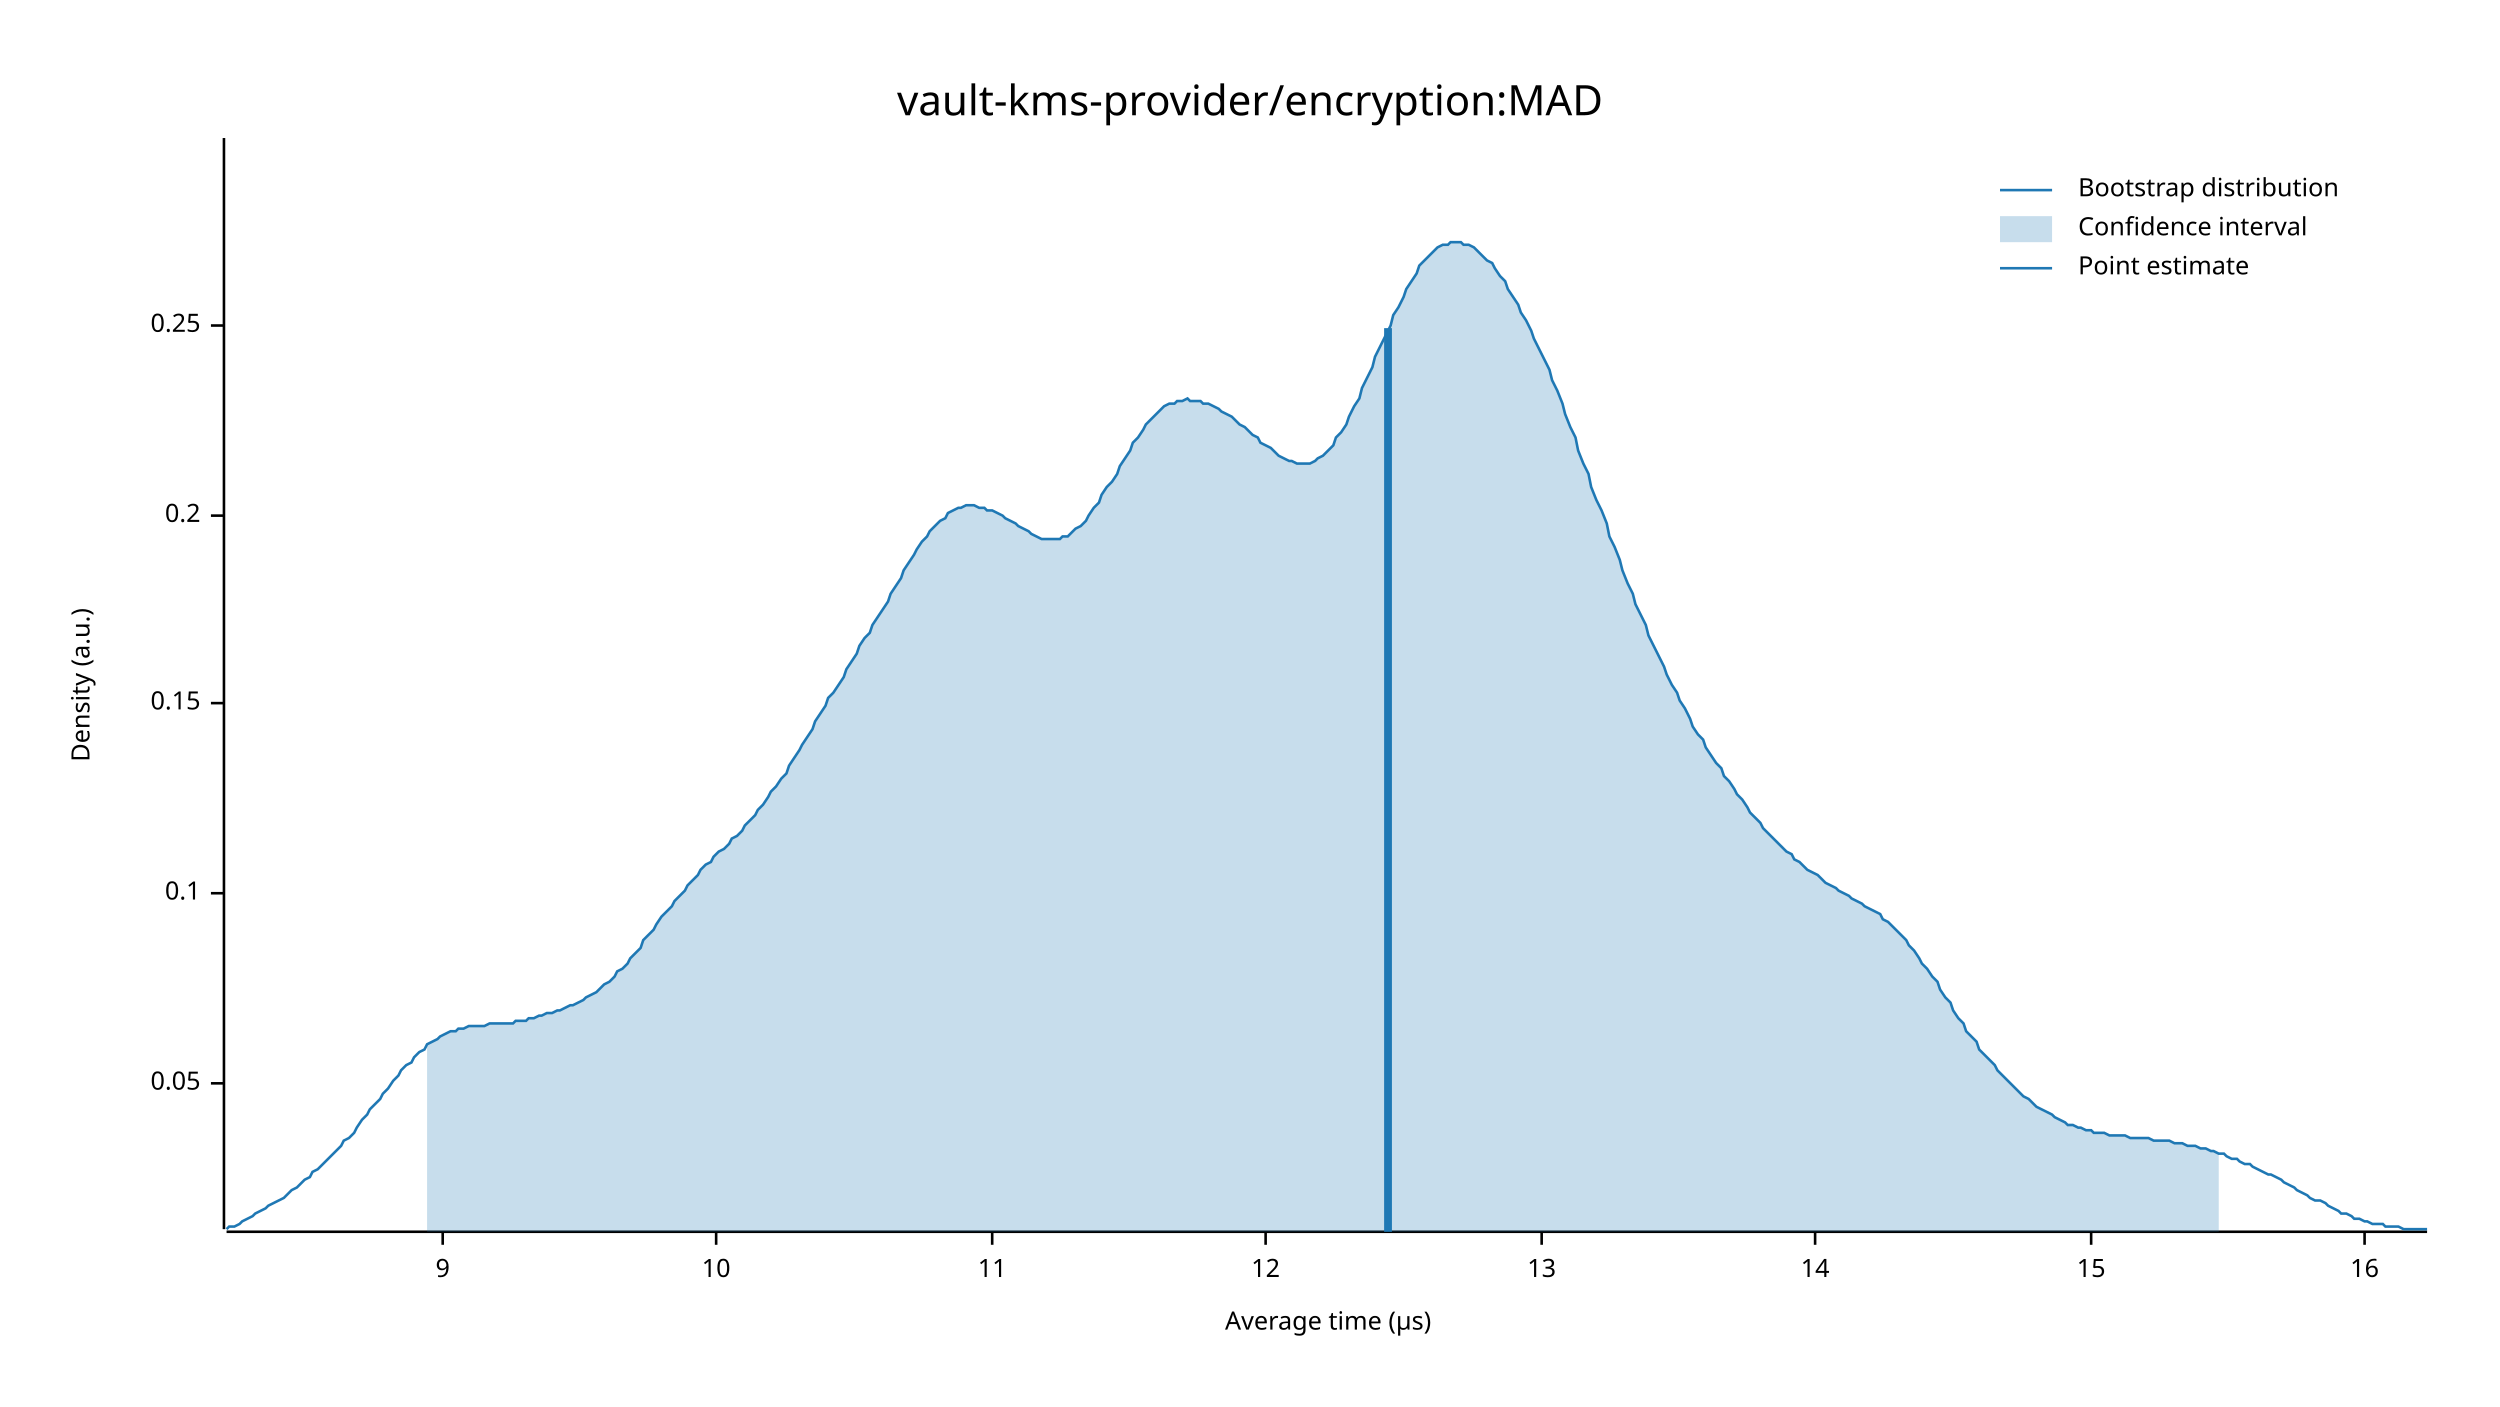
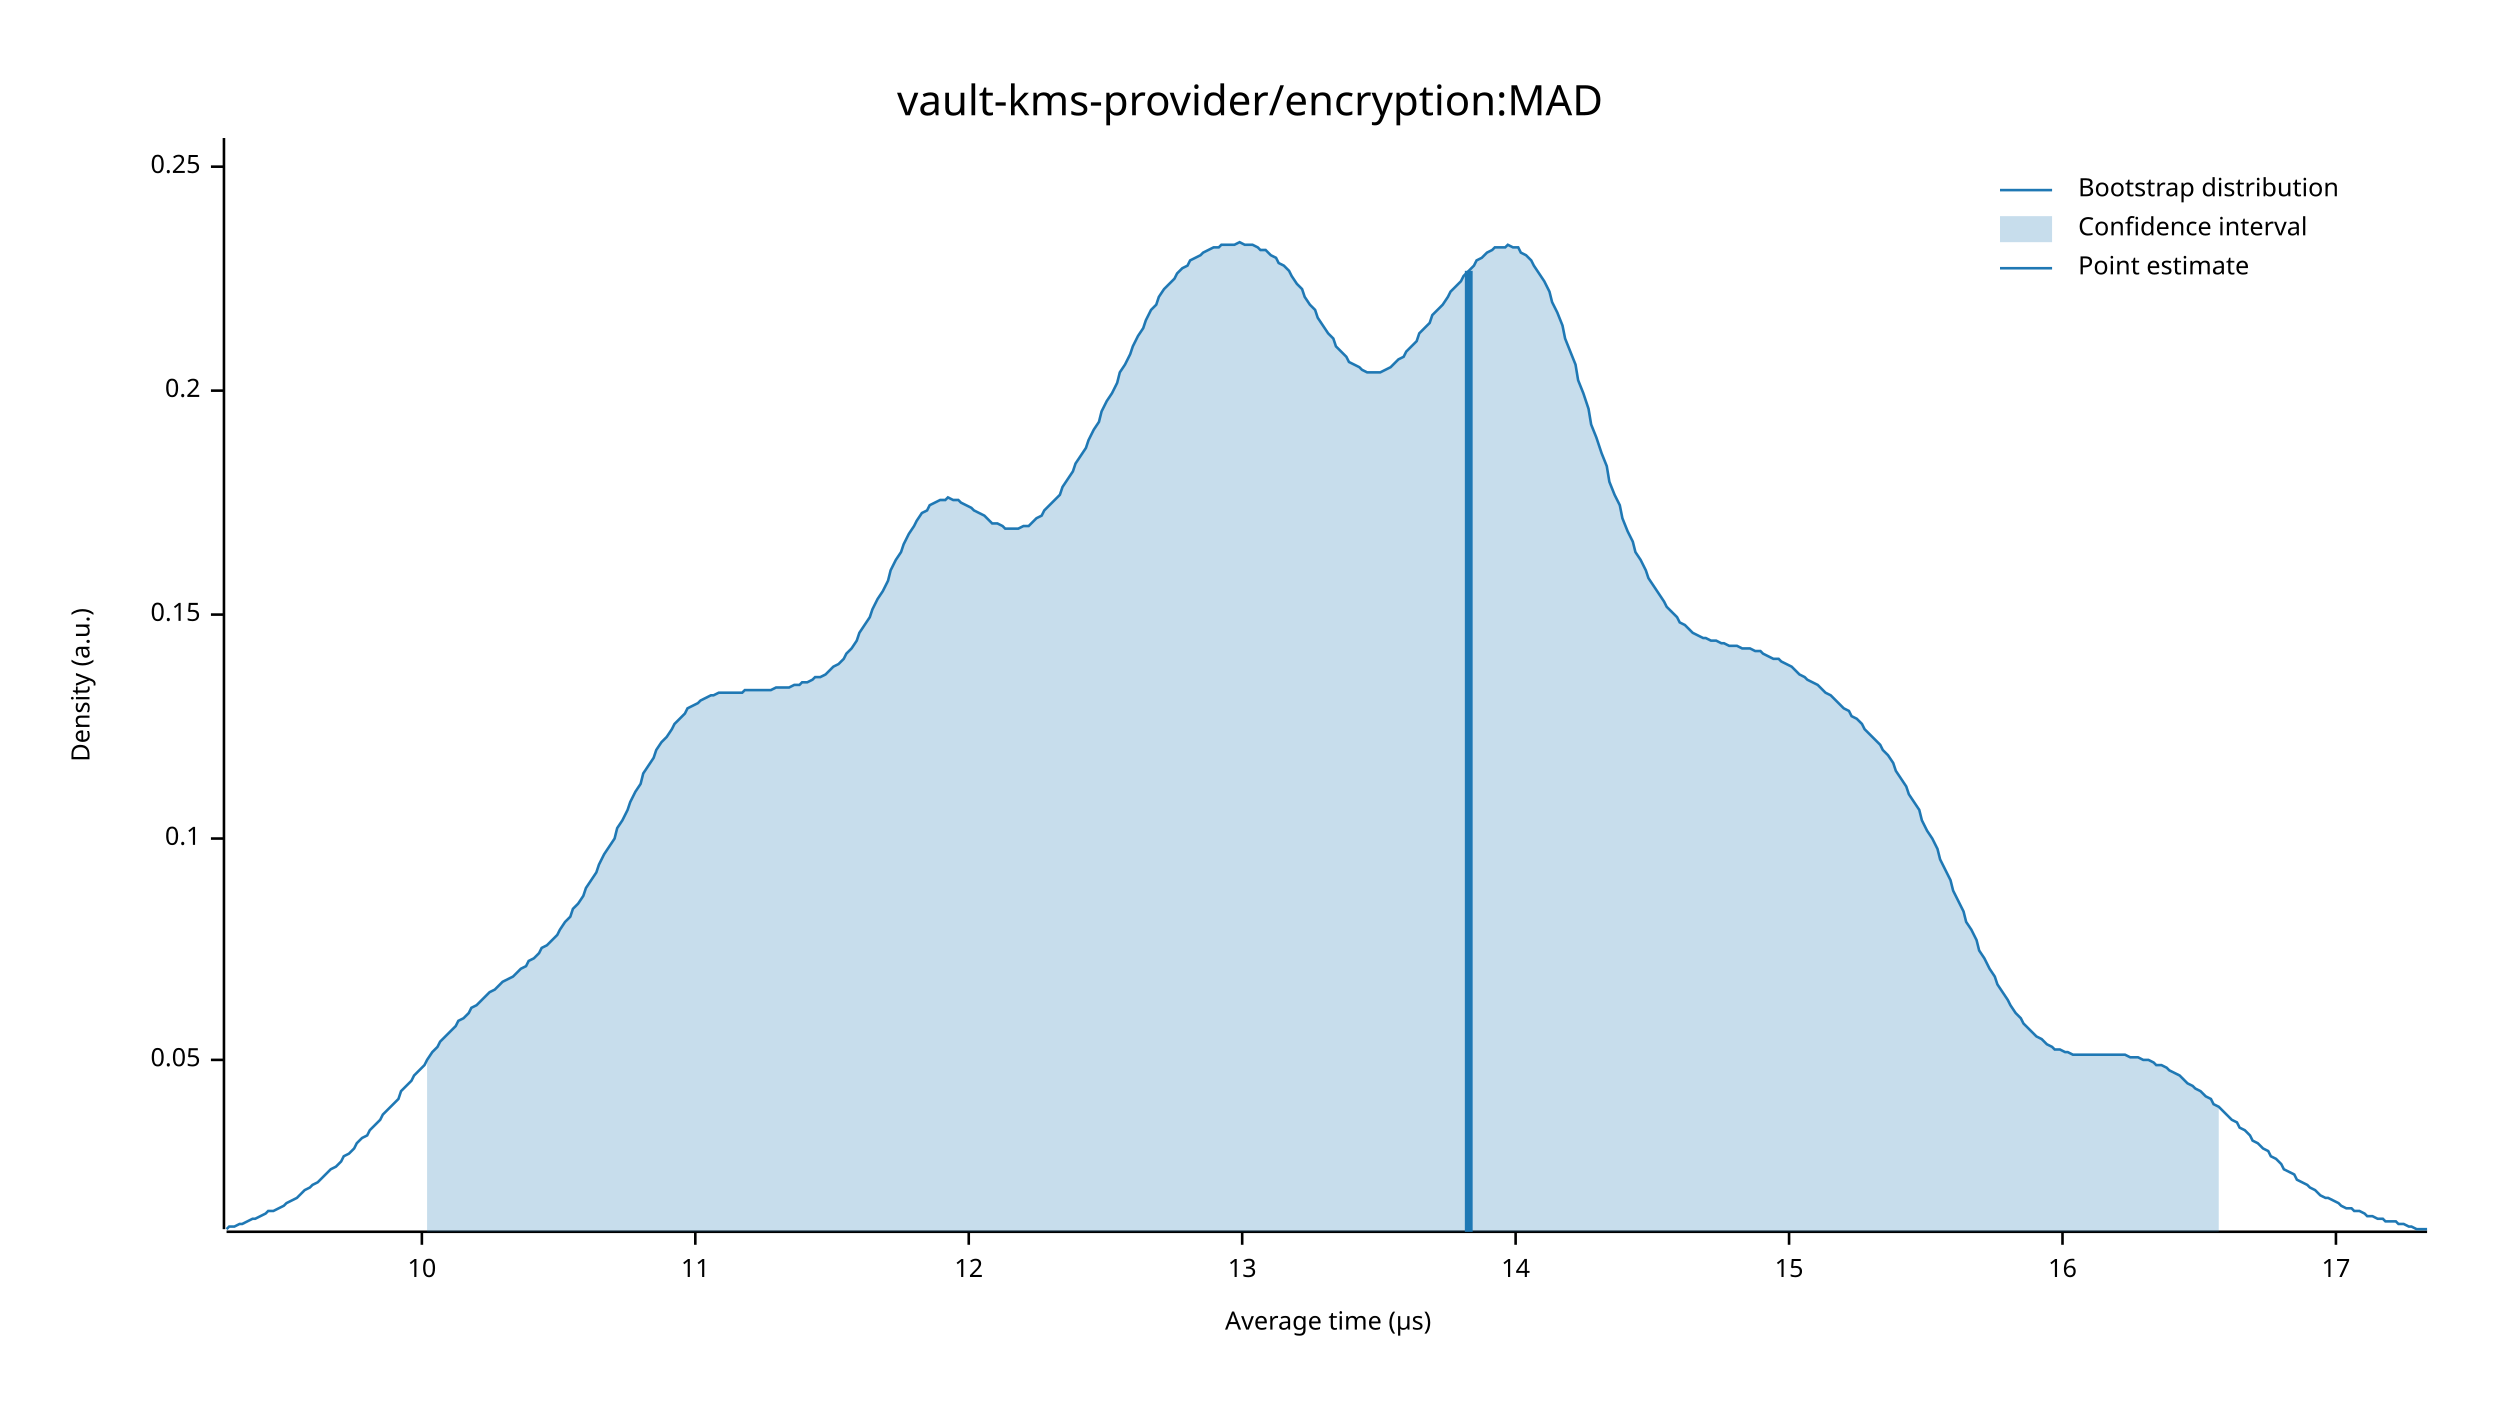
<svg xmlns="http://www.w3.org/2000/svg" width="960" height="540" viewBox="0 0 960 540">
  <text x="480" y="32" dy="0.76em" text-anchor="middle" font-family="sans-serif" font-size="16.129" opacity="1" fill="#000000">
vault-kms-provider/encryption:MAD
</text>
  <text x="27" y="263" dy="0.76em" text-anchor="middle" font-family="sans-serif" font-size="9.677" opacity="1" fill="#000000" transform="rotate(270, 27, 263)">
Density (a.u.)
</text>
  <text x="510" y="513" dy="-0.5ex" text-anchor="middle" font-family="sans-serif" font-size="9.677" opacity="1" fill="#000000">
Average time (µs)
</text>
  <polyline fill="none" opacity="1" stroke="#000000" stroke-width="1" points="86,53 86,472 " />
-   <text x="77" y="416" dy="0.5ex" text-anchor="end" font-family="sans-serif" font-size="9.677" opacity="1" fill="#000000">
+   <text x="77" y="407" dy="0.5ex" text-anchor="end" font-family="sans-serif" font-size="9.677" opacity="1" fill="#000000">
0.05
</text>
-   <polyline fill="none" opacity="1" stroke="#000000" stroke-width="1" points="81,416 86,416 " />
-   <text x="77" y="343" dy="0.5ex" text-anchor="end" font-family="sans-serif" font-size="9.677" opacity="1" fill="#000000">
+   <polyline fill="none" opacity="1" stroke="#000000" stroke-width="1" points="81,407 86,407 " />
+   <text x="77" y="322" dy="0.5ex" text-anchor="end" font-family="sans-serif" font-size="9.677" opacity="1" fill="#000000">
0.1
</text>
-   <polyline fill="none" opacity="1" stroke="#000000" stroke-width="1" points="81,343 86,343 " />
-   <text x="77" y="270" dy="0.5ex" text-anchor="end" font-family="sans-serif" font-size="9.677" opacity="1" fill="#000000">
+   <polyline fill="none" opacity="1" stroke="#000000" stroke-width="1" points="81,322 86,322 " />
+   <text x="77" y="236" dy="0.5ex" text-anchor="end" font-family="sans-serif" font-size="9.677" opacity="1" fill="#000000">
0.15
</text>
-   <polyline fill="none" opacity="1" stroke="#000000" stroke-width="1" points="81,270 86,270 " />
-   <text x="77" y="198" dy="0.5ex" text-anchor="end" font-family="sans-serif" font-size="9.677" opacity="1" fill="#000000">
+   <polyline fill="none" opacity="1" stroke="#000000" stroke-width="1" points="81,236 86,236 " />
+   <text x="77" y="150" dy="0.5ex" text-anchor="end" font-family="sans-serif" font-size="9.677" opacity="1" fill="#000000">
0.2
</text>
-   <polyline fill="none" opacity="1" stroke="#000000" stroke-width="1" points="81,198 86,198 " />
-   <text x="77" y="125" dy="0.5ex" text-anchor="end" font-family="sans-serif" font-size="9.677" opacity="1" fill="#000000">
+   <polyline fill="none" opacity="1" stroke="#000000" stroke-width="1" points="81,150 86,150 " />
+   <text x="77" y="64" dy="0.5ex" text-anchor="end" font-family="sans-serif" font-size="9.677" opacity="1" fill="#000000">
0.25
</text>
-   <polyline fill="none" opacity="1" stroke="#000000" stroke-width="1" points="81,125 86,125 " />
+   <polyline fill="none" opacity="1" stroke="#000000" stroke-width="1" points="81,64 86,64 " />
  <polyline fill="none" opacity="1" stroke="#000000" stroke-width="1" points="87,473 932,473 " />
-   <text x="170" y="483" dy="0.76em" text-anchor="middle" font-family="sans-serif" font-size="9.677" opacity="1" fill="#000000">
- 9
- </text>
-   <polyline fill="none" opacity="1" stroke="#000000" stroke-width="1" points="170,473 170,478 " />
-   <text x="275" y="483" dy="0.76em" text-anchor="middle" font-family="sans-serif" font-size="9.677" opacity="1" fill="#000000">
+   <text x="162" y="483" dy="0.76em" text-anchor="middle" font-family="sans-serif" font-size="9.677" opacity="1" fill="#000000">
10
</text>
-   <polyline fill="none" opacity="1" stroke="#000000" stroke-width="1" points="275,473 275,478 " />
-   <text x="381" y="483" dy="0.76em" text-anchor="middle" font-family="sans-serif" font-size="9.677" opacity="1" fill="#000000">
+   <polyline fill="none" opacity="1" stroke="#000000" stroke-width="1" points="162,473 162,478 " />
+   <text x="267" y="483" dy="0.76em" text-anchor="middle" font-family="sans-serif" font-size="9.677" opacity="1" fill="#000000">
11
</text>
-   <polyline fill="none" opacity="1" stroke="#000000" stroke-width="1" points="381,473 381,478 " />
-   <text x="486" y="483" dy="0.76em" text-anchor="middle" font-family="sans-serif" font-size="9.677" opacity="1" fill="#000000">
+   <polyline fill="none" opacity="1" stroke="#000000" stroke-width="1" points="267,473 267,478 " />
+   <text x="372" y="483" dy="0.76em" text-anchor="middle" font-family="sans-serif" font-size="9.677" opacity="1" fill="#000000">
12
</text>
-   <polyline fill="none" opacity="1" stroke="#000000" stroke-width="1" points="486,473 486,478 " />
-   <text x="592" y="483" dy="0.76em" text-anchor="middle" font-family="sans-serif" font-size="9.677" opacity="1" fill="#000000">
+   <polyline fill="none" opacity="1" stroke="#000000" stroke-width="1" points="372,473 372,478 " />
+   <text x="477" y="483" dy="0.76em" text-anchor="middle" font-family="sans-serif" font-size="9.677" opacity="1" fill="#000000">
13
</text>
-   <polyline fill="none" opacity="1" stroke="#000000" stroke-width="1" points="592,473 592,478 " />
-   <text x="697" y="483" dy="0.76em" text-anchor="middle" font-family="sans-serif" font-size="9.677" opacity="1" fill="#000000">
+   <polyline fill="none" opacity="1" stroke="#000000" stroke-width="1" points="477,473 477,478 " />
+   <text x="582" y="483" dy="0.76em" text-anchor="middle" font-family="sans-serif" font-size="9.677" opacity="1" fill="#000000">
14
</text>
-   <polyline fill="none" opacity="1" stroke="#000000" stroke-width="1" points="697,473 697,478 " />
-   <text x="803" y="483" dy="0.76em" text-anchor="middle" font-family="sans-serif" font-size="9.677" opacity="1" fill="#000000">
+   <polyline fill="none" opacity="1" stroke="#000000" stroke-width="1" points="582,473 582,478 " />
+   <text x="687" y="483" dy="0.76em" text-anchor="middle" font-family="sans-serif" font-size="9.677" opacity="1" fill="#000000">
15
</text>
-   <polyline fill="none" opacity="1" stroke="#000000" stroke-width="1" points="803,473 803,478 " />
-   <text x="908" y="483" dy="0.76em" text-anchor="middle" font-family="sans-serif" font-size="9.677" opacity="1" fill="#000000">
+   <polyline fill="none" opacity="1" stroke="#000000" stroke-width="1" points="687,473 687,478 " />
+   <text x="792" y="483" dy="0.76em" text-anchor="middle" font-family="sans-serif" font-size="9.677" opacity="1" fill="#000000">
16
</text>
-   <polyline fill="none" opacity="1" stroke="#000000" stroke-width="1" points="908,473 908,478 " />
-   <polyline fill="none" opacity="1" stroke="#1F78B4" stroke-width="1" points="87,472 88,471 90,471 92,470 93,469 95,468 97,467 98,466 100,465 102,464 103,463 105,462 107,461 109,460 110,459 112,457 114,456 115,455 117,453 119,452 120,450 122,449 124,447 125,446 127,444 129,442 131,440 132,438 134,437 136,435 137,433 139,430 141,428 142,426 144,424 146,422 147,420 149,418 151,415 153,413 154,411 156,409 158,408 159,406 161,404 163,403 164,401 166,400 168,399 169,398 171,397 173,396 175,396 176,395 178,395 180,394 181,394 183,394 185,394 186,394 188,393 190,393 191,393 193,393 195,393 197,393 198,392 200,392 202,392 203,391 205,391 207,390 208,390 210,389 212,389 214,388 215,388 217,387 219,386 220,386 222,385 224,384 225,383 227,382 229,381 230,380 232,378 234,377 236,375 237,373 239,372 241,370 242,368 244,366 246,364 247,361 249,359 251,357 252,355 254,352 256,350 258,348 259,346 261,344 263,342 264,340 266,338 268,336 269,334 271,332 273,331 274,329 276,327 278,326 280,324 281,322 283,321 285,319 286,317 288,315 290,313 291,311 293,309 295,306 296,304 298,302 300,299 302,297 303,294 305,291 307,288 308,286 310,283 312,280 313,277 315,274 317,271 318,268 320,266 322,263 324,260 325,257 327,254 329,251 330,248 332,245 334,243 335,240 337,237 339,234 341,231 342,228 344,225 346,222 347,219 349,216 351,213 352,211 354,208 356,206 357,204 359,202 361,200 363,199 364,197 366,196 368,195 369,195 371,194 373,194 374,194 376,195 378,195 379,196 381,196 383,197 385,198 386,199 388,200 390,201 391,202 393,203 395,204 396,205 398,206 400,207 401,207 403,207 405,207 407,207 408,206 410,206 412,204 413,203 415,202 417,200 418,198 420,195 422,193 423,190 425,187 427,185 429,182 430,179 432,176 434,173 435,170 437,168 439,165 440,163 442,161 444,159 445,158 447,156 449,155 451,155 452,154 454,154 456,153 457,154 459,154 461,154 462,155 464,155 466,156 468,157 469,158 471,159 473,160 474,161 476,163 478,164 479,165 481,167 483,168 484,170 486,171 488,172 490,174 491,175 493,176 495,177 496,177 498,178 500,178 501,178 503,178 505,177 506,176 508,175 510,173 512,171 513,168 515,166 517,163 518,160 520,156 522,153 523,149 525,145 527,141 528,137 530,133 532,129 534,125 535,121 537,118 539,114 540,111 542,108 544,105 545,102 547,100 549,98 550,97 552,95 554,94 556,94 557,93 559,93 561,93 562,94 564,94 566,95 567,96 569,98 571,100 573,101 574,103 576,106 578,108 579,111 581,114 583,117 584,120 586,123 588,127 589,130 591,134 593,138 595,142 596,146 598,150 600,155 601,159 603,164 605,168 606,173 608,178 610,182 611,187 613,192 615,196 617,201 618,206 620,210 622,215 623,219 625,224 627,228 628,232 630,236 632,240 633,244 635,248 637,252 639,256 640,259 642,263 644,266 645,269 647,272 649,276 650,279 652,282 654,284 655,287 657,290 659,293 661,295 662,298 664,300 666,303 667,305 669,307 671,310 672,312 674,314 676,316 677,318 679,320 681,322 683,324 684,325 686,327 688,328 689,330 691,331 693,333 694,334 696,335 698,336 700,338 701,339 703,340 705,341 706,342 708,343 710,344 711,345 713,346 715,347 716,348 718,349 720,350 722,351 723,353 725,354 727,356 728,357 730,359 732,361 733,363 735,365 737,368 738,370 740,372 742,375 744,377 745,380 747,383 749,385 750,388 752,391 754,393 755,396 757,398 759,400 760,403 762,405 764,407 766,409 767,411 769,413 771,415 772,416 774,418 776,420 777,421 779,422 781,424 782,425 784,426 786,427 788,428 789,429 791,430 793,431 794,432 796,432 798,433 799,433 801,434 803,434 804,435 806,435 808,435 810,436 811,436 813,436 815,436 816,436 818,437 820,437 821,437 823,437 825,437 827,438 828,438 830,438 832,438 833,438 835,439 837,439 838,439 840,440 842,440 843,440 845,441 847,441 849,442 850,442 852,443 854,443 855,444 857,445 859,445 860,446 862,447 864,447 865,448 867,449 869,450 871,451 872,451 874,452 876,453 877,454 879,455 881,456 882,457 884,458 886,459 887,460 889,461 891,461 893,462 894,463 896,464 898,465 899,466 901,466 903,467 904,468 906,468 908,469 909,469 911,470 913,470 915,470 916,471 918,471 920,471 921,471 923,472 925,472 926,472 928,472 930,472 932,472 " />
-   <polygon opacity="0.25" fill="#1F78B4" points="164,401 166,400 168,399 169,398 171,397 173,396 175,396 176,395 178,395 180,394 181,394 183,394 185,394 186,394 188,393 190,393 191,393 193,393 195,393 197,393 198,392 200,392 202,392 203,391 205,391 207,390 208,390 210,389 212,389 214,388 215,388 217,387 219,386 220,386 222,385 224,384 225,383 227,382 229,381 230,380 232,378 234,377 236,375 237,373 239,372 241,370 242,368 244,366 246,364 247,361 249,359 251,357 252,355 254,352 256,350 258,348 259,346 261,344 263,342 264,340 266,338 268,336 269,334 271,332 273,331 274,329 276,327 278,326 280,324 281,322 283,321 285,319 286,317 288,315 290,313 291,311 293,309 295,306 296,304 298,302 300,299 302,297 303,294 305,291 307,288 308,286 310,283 312,280 313,277 315,274 317,271 318,268 320,266 322,263 324,260 325,257 327,254 329,251 330,248 332,245 334,243 335,240 337,237 339,234 341,231 342,228 344,225 346,222 347,219 349,216 351,213 352,211 354,208 356,206 357,204 359,202 361,200 363,199 364,197 366,196 368,195 369,195 371,194 373,194 374,194 376,195 378,195 379,196 381,196 383,197 385,198 386,199 388,200 390,201 391,202 393,203 395,204 396,205 398,206 400,207 401,207 403,207 405,207 407,207 408,206 410,206 412,204 413,203 415,202 417,200 418,198 420,195 422,193 423,190 425,187 427,185 429,182 430,179 432,176 434,173 435,170 437,168 439,165 440,163 442,161 444,159 445,158 447,156 449,155 451,155 452,154 454,154 456,153 457,154 459,154 461,154 462,155 464,155 466,156 468,157 469,158 471,159 473,160 474,161 476,163 478,164 479,165 481,167 483,168 484,170 486,171 488,172 490,174 491,175 493,176 495,177 496,177 498,178 500,178 501,178 503,178 505,177 506,176 508,175 510,173 512,171 513,168 515,166 517,163 518,160 520,156 522,153 523,149 525,145 527,141 528,137 530,133 532,129 534,125 535,121 537,118 539,114 540,111 542,108 544,105 545,102 547,100 549,98 550,97 552,95 554,94 556,94 557,93 559,93 561,93 562,94 564,94 566,95 567,96 569,98 571,100 573,101 574,103 576,106 578,108 579,111 581,114 583,117 584,120 586,123 588,127 589,130 591,134 593,138 595,142 596,146 598,150 600,155 601,159 603,164 605,168 606,173 608,178 610,182 611,187 613,192 615,196 617,201 618,206 620,210 622,215 623,219 625,224 627,228 628,232 630,236 632,240 633,244 635,248 637,252 639,256 640,259 642,263 644,266 645,269 647,272 649,276 650,279 652,282 654,284 655,287 657,290 659,293 661,295 662,298 664,300 666,303 667,305 669,307 671,310 672,312 674,314 676,316 677,318 679,320 681,322 683,324 684,325 686,327 688,328 689,330 691,331 693,333 694,334 696,335 698,336 700,338 701,339 703,340 705,341 706,342 708,343 710,344 711,345 713,346 715,347 716,348 718,349 720,350 722,351 723,353 725,354 727,356 728,357 730,359 732,361 733,363 735,365 737,368 738,370 740,372 742,375 744,377 745,380 747,383 749,385 750,388 752,391 754,393 755,396 757,398 759,400 760,403 762,405 764,407 766,409 767,411 769,413 771,415 772,416 774,418 776,420 777,421 779,422 781,424 782,425 784,426 786,427 788,428 789,429 791,430 793,431 794,432 796,432 798,433 799,433 801,434 803,434 804,435 806,435 808,435 810,436 811,436 813,436 815,436 816,436 818,437 820,437 821,437 823,437 825,437 827,438 828,438 830,438 832,438 833,438 835,439 837,439 838,439 840,440 842,440 843,440 845,441 847,441 849,442 850,442 852,443 852,473 164,473 " />
-   <polyline fill="none" opacity="1" stroke="#1F78B4" stroke-width="3" points="533,473 533,126 " />
+   <polyline fill="none" opacity="1" stroke="#000000" stroke-width="1" points="792,473 792,478 " />
+   <text x="897" y="483" dy="0.76em" text-anchor="middle" font-family="sans-serif" font-size="9.677" opacity="1" fill="#000000">
+ 17
+ </text>
+   <polyline fill="none" opacity="1" stroke="#000000" stroke-width="1" points="897,473 897,478 " />
+   <polyline fill="none" opacity="1" stroke="#1F78B4" stroke-width="1" points="87,472 88,471 90,471 92,470 93,470 95,469 97,468 98,468 100,467 102,466 103,465 105,465 107,464 109,463 110,462 112,461 114,460 115,459 117,457 119,456 120,455 122,454 124,452 125,451 127,449 129,448 131,446 132,444 134,443 136,441 137,439 139,437 141,436 142,434 144,432 146,430 147,428 149,426 151,424 153,422 154,419 156,417 158,415 159,413 161,411 163,409 164,407 166,404 168,402 169,400 171,398 173,396 175,394 176,392 178,391 180,389 181,387 183,386 185,384 186,383 188,381 190,380 191,379 193,377 195,376 197,375 198,374 200,372 202,371 203,369 205,368 207,366 208,364 210,363 212,361 214,359 215,357 217,354 219,352 220,349 222,347 224,344 225,341 227,338 229,335 230,332 232,328 234,325 236,322 237,318 239,315 241,311 242,308 244,304 246,301 247,297 249,294 251,291 252,288 254,285 256,283 258,280 259,278 261,276 263,274 264,272 266,271 268,270 269,269 271,268 273,267 274,267 276,266 278,266 280,266 281,266 283,266 285,266 286,265 288,265 290,265 291,265 293,265 295,265 296,265 298,264 300,264 302,264 303,264 305,263 307,263 308,262 310,262 312,261 313,260 315,260 317,259 318,258 320,256 322,255 324,253 325,251 327,249 329,246 330,243 332,240 334,237 335,234 337,230 339,227 341,223 342,219 344,215 346,212 347,209 349,205 351,202 352,200 354,197 356,196 357,194 359,193 361,192 363,192 364,191 366,192 368,192 369,193 371,194 373,195 374,196 376,197 378,198 379,199 381,201 383,201 385,202 386,203 388,203 390,203 391,203 393,202 395,202 396,201 398,199 400,198 401,196 403,194 405,192 407,190 408,187 410,184 412,181 413,178 415,175 417,172 418,169 420,165 422,162 423,158 425,154 427,151 429,147 430,143 432,140 434,136 435,133 437,129 439,126 440,123 442,119 444,117 445,114 447,111 449,109 451,107 452,105 454,103 456,102 457,100 459,99 461,98 462,97 464,96 466,95 468,95 469,94 471,94 473,94 474,94 476,93 478,94 479,94 481,94 483,95 484,96 486,96 488,98 490,99 491,101 493,102 495,104 496,106 498,109 500,111 501,114 503,117 505,119 506,122 508,125 510,128 512,130 513,133 515,135 517,137 518,139 520,140 522,141 523,142 525,143 527,143 528,143 530,143 532,142 534,141 535,140 537,138 539,137 540,135 542,133 544,131 545,128 547,126 549,124 550,121 552,119 554,117 556,114 557,112 559,110 561,108 562,106 564,104 566,102 567,100 569,99 571,97 573,96 574,95 576,95 578,95 579,94 581,95 583,95 584,97 586,98 588,100 589,102 591,105 593,108 595,112 596,116 598,120 600,125 601,130 603,135 605,140 606,146 608,151 610,157 611,163 613,168 615,174 617,179 618,185 620,190 622,194 623,199 625,204 627,208 628,212 630,215 632,219 633,222 635,225 637,228 639,231 640,233 642,235 644,237 645,239 647,240 649,242 650,243 652,244 654,245 655,245 657,246 659,246 661,247 662,247 664,248 666,248 667,248 669,249 671,249 672,249 674,250 676,250 677,251 679,252 681,253 683,253 684,254 686,255 688,256 689,257 691,259 693,260 694,261 696,262 698,263 700,265 701,266 703,267 705,269 706,270 708,272 710,273 711,275 713,276 715,278 716,280 718,282 720,284 722,286 723,288 725,290 727,293 728,296 730,299 732,302 733,305 735,308 737,311 738,315 740,319 742,322 744,326 745,330 747,334 749,338 750,342 752,346 754,350 755,354 757,357 759,361 760,365 762,368 764,372 766,375 767,378 769,381 771,384 772,386 774,389 776,391 777,393 779,395 781,397 782,398 784,399 786,401 788,402 789,403 791,403 793,404 794,404 796,405 798,405 799,405 801,405 803,405 804,405 806,405 808,405 810,405 811,405 813,405 815,405 816,405 818,406 820,406 821,406 823,407 825,407 827,408 828,409 830,409 832,410 833,411 835,412 837,413 838,414 840,416 842,417 843,418 845,419 847,421 849,422 850,424 852,425 854,427 855,428 857,430 859,431 860,433 862,434 864,436 865,438 867,439 869,441 871,442 872,444 874,445 876,447 877,449 879,450 881,451 882,453 884,454 886,455 887,456 889,457 891,459 893,460 894,460 896,461 898,462 899,463 901,464 903,464 904,465 906,465 908,466 909,467 911,467 913,468 915,468 916,469 918,469 920,469 921,470 923,470 925,471 926,471 928,472 930,472 932,472 " />
+   <polygon opacity="0.25" fill="#1F78B4" points="164,407 166,404 168,402 169,400 171,398 173,396 175,394 176,392 178,391 180,389 181,387 183,386 185,384 186,383 188,381 190,380 191,379 193,377 195,376 197,375 198,374 200,372 202,371 203,369 205,368 207,366 208,364 210,363 212,361 214,359 215,357 217,354 219,352 220,349 222,347 224,344 225,341 227,338 229,335 230,332 232,328 234,325 236,322 237,318 239,315 241,311 242,308 244,304 246,301 247,297 249,294 251,291 252,288 254,285 256,283 258,280 259,278 261,276 263,274 264,272 266,271 268,270 269,269 271,268 273,267 274,267 276,266 278,266 280,266 281,266 283,266 285,266 286,265 288,265 290,265 291,265 293,265 295,265 296,265 298,264 300,264 302,264 303,264 305,263 307,263 308,262 310,262 312,261 313,260 315,260 317,259 318,258 320,256 322,255 324,253 325,251 327,249 329,246 330,243 332,240 334,237 335,234 337,230 339,227 341,223 342,219 344,215 346,212 347,209 349,205 351,202 352,200 354,197 356,196 357,194 359,193 361,192 363,192 364,191 366,192 368,192 369,193 371,194 373,195 374,196 376,197 378,198 379,199 381,201 383,201 385,202 386,203 388,203 390,203 391,203 393,202 395,202 396,201 398,199 400,198 401,196 403,194 405,192 407,190 408,187 410,184 412,181 413,178 415,175 417,172 418,169 420,165 422,162 423,158 425,154 427,151 429,147 430,143 432,140 434,136 435,133 437,129 439,126 440,123 442,119 444,117 445,114 447,111 449,109 451,107 452,105 454,103 456,102 457,100 459,99 461,98 462,97 464,96 466,95 468,95 469,94 471,94 473,94 474,94 476,93 478,94 479,94 481,94 483,95 484,96 486,96 488,98 490,99 491,101 493,102 495,104 496,106 498,109 500,111 501,114 503,117 505,119 506,122 508,125 510,128 512,130 513,133 515,135 517,137 518,139 520,140 522,141 523,142 525,143 527,143 528,143 530,143 532,142 534,141 535,140 537,138 539,137 540,135 542,133 544,131 545,128 547,126 549,124 550,121 552,119 554,117 556,114 557,112 559,110 561,108 562,106 564,104 566,102 567,100 569,99 571,97 573,96 574,95 576,95 578,95 579,94 581,95 583,95 584,97 586,98 588,100 589,102 591,105 593,108 595,112 596,116 598,120 600,125 601,130 603,135 605,140 606,146 608,151 610,157 611,163 613,168 615,174 617,179 618,185 620,190 622,194 623,199 625,204 627,208 628,212 630,215 632,219 633,222 635,225 637,228 639,231 640,233 642,235 644,237 645,239 647,240 649,242 650,243 652,244 654,245 655,245 657,246 659,246 661,247 662,247 664,248 666,248 667,248 669,249 671,249 672,249 674,250 676,250 677,251 679,252 681,253 683,253 684,254 686,255 688,256 689,257 691,259 693,260 694,261 696,262 698,263 700,265 701,266 703,267 705,269 706,270 708,272 710,273 711,275 713,276 715,278 716,280 718,282 720,284 722,286 723,288 725,290 727,293 728,296 730,299 732,302 733,305 735,308 737,311 738,315 740,319 742,322 744,326 745,330 747,334 749,338 750,342 752,346 754,350 755,354 757,357 759,361 760,365 762,368 764,372 766,375 767,378 769,381 771,384 772,386 774,389 776,391 777,393 779,395 781,397 782,398 784,399 786,401 788,402 789,403 791,403 793,404 794,404 796,405 798,405 799,405 801,405 803,405 804,405 806,405 808,405 810,405 811,405 813,405 815,405 816,405 818,406 820,406 821,406 823,407 825,407 827,408 828,409 830,409 832,410 833,411 835,412 837,413 838,414 840,416 842,417 843,418 845,419 847,421 849,422 850,424 852,425 852,473 164,473 " />
+   <polyline fill="none" opacity="1" stroke="#1F78B4" stroke-width="3" points="564,473 564,104 " />
  <text x="798" y="68" dy="0.76em" text-anchor="start" font-family="sans-serif" font-size="9.677" opacity="1" fill="#000000">
Bootstrap distribution
</text>
  <text x="798" y="83" dy="0.76em" text-anchor="start" font-family="sans-serif" font-size="9.677" opacity="1" fill="#000000">
Confidence interval
</text>
  <text x="798" y="98" dy="0.76em" text-anchor="start" font-family="sans-serif" font-size="9.677" opacity="1" fill="#000000">
Point estimate
</text>
  <polyline fill="none" opacity="1" stroke="#1F78B4" stroke-width="1" points="768,73 788,73 " />
  <rect x="768" y="83" width="20" height="10" opacity="0.25" fill="#1F78B4" stroke="none" />
  <polyline fill="none" opacity="1" stroke="#1F78B4" stroke-width="1" points="768,103 788,103 " />
</svg>
